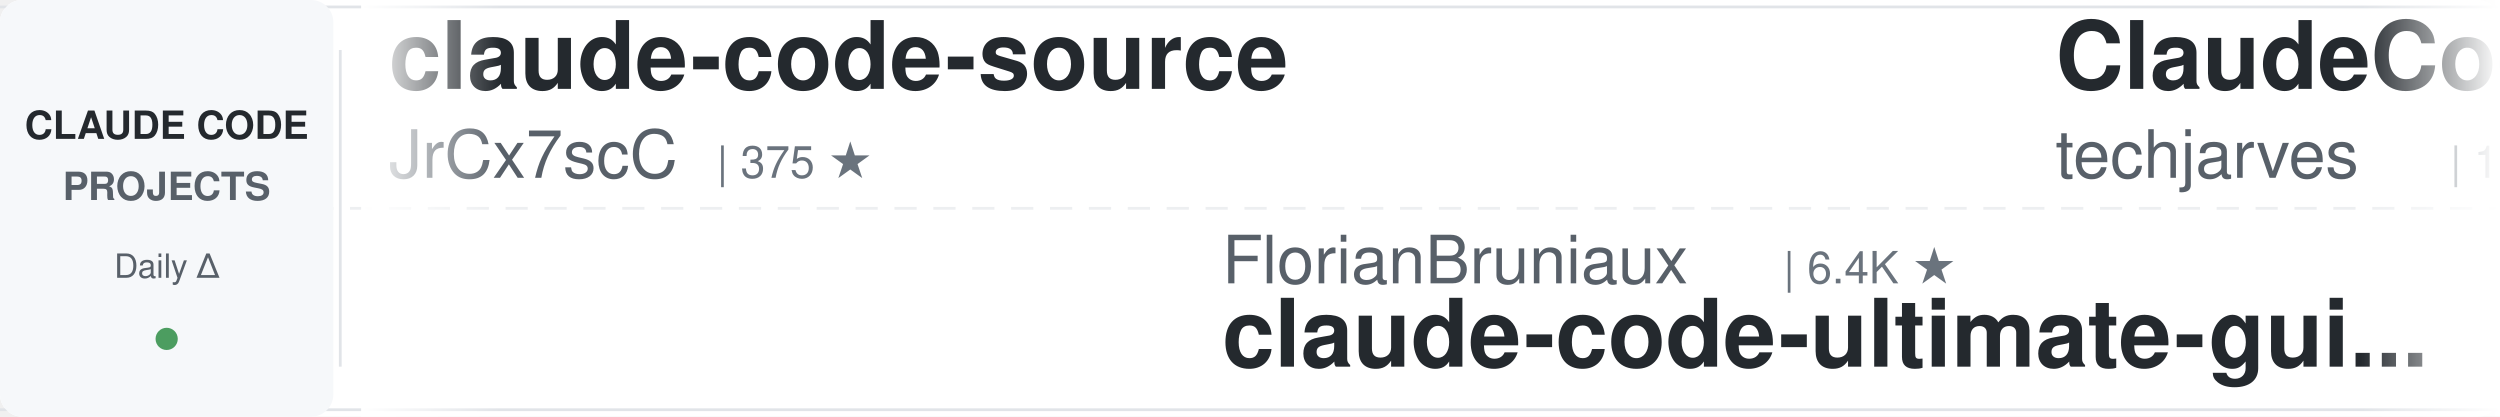
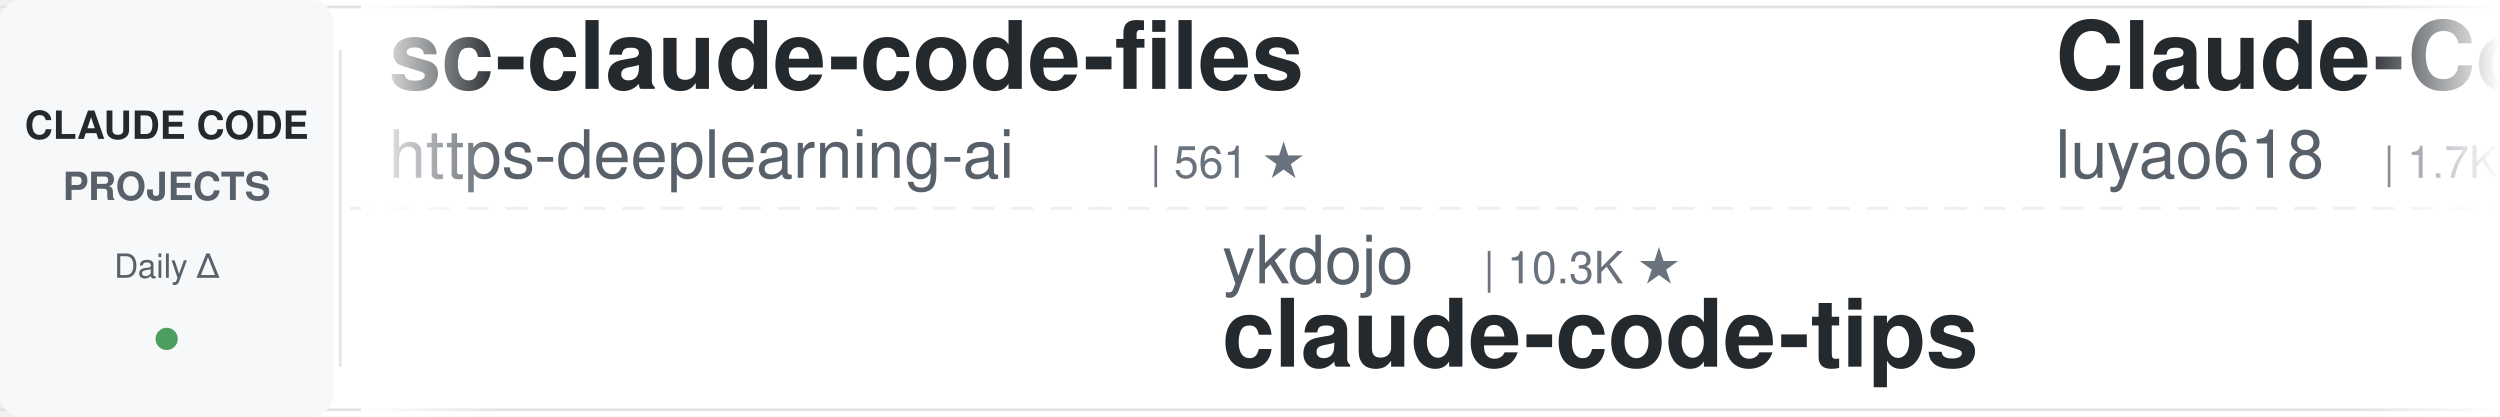
<svg xmlns="http://www.w3.org/2000/svg" width="900" height="150">
  <defs>
    <linearGradient id="leftFade" x1="0%" y1="0%" x2="100%" y2="0%">
      <stop offset="0%" style="stop-color:#ffffff;stop-opacity:1" />
      <stop offset="100%" style="stop-color:#ffffff;stop-opacity:0" />
    </linearGradient>
    <linearGradient id="rightFade" x1="0%" y1="0%" x2="100%" y2="0%">
      <stop offset="0%" style="stop-color:#ffffff;stop-opacity:0" />
      <stop offset="100%" style="stop-color:#ffffff;stop-opacity:1" />
    </linearGradient>
  </defs>
  <rect width="900" height="150" fill="#ffffff" rx="8" />
  <rect x="0" y="2" width="900" height="1" fill="#e1e4e8" />
  <rect x="0" y="147" width="900" height="1" fill="#e1e4e8" />
  <line x1="0" y1="75" x2="900" y2="75" stroke="#e1e4e8" stroke-width="1" stroke-dasharray="8 6" opacity="0.6" />
  <rect x="0" y="0" width="120" height="150" fill="#f6f8fa" rx="8" />
  <text x="60" y="50" font-family="-apple-system, BlinkMacSystemFont, 'Segoe UI', Helvetica, Arial, sans-serif" font-size="14" font-weight="600" fill="#24292e" text-anchor="middle">CLAUDE CODE</text>
  <text x="60" y="72" font-family="-apple-system, BlinkMacSystemFont, 'Segoe UI', Helvetica, Arial, sans-serif" font-size="14" font-weight="600" fill="#586069" text-anchor="middle">PROJECTS</text>
  <text x="60" y="100" font-family="-apple-system, BlinkMacSystemFont, 'Segoe UI', Helvetica, Arial, sans-serif" font-size="12" font-weight="500" fill="#586069" text-anchor="middle">Daily Δ</text>
  <circle cx="60" cy="122" r="4" fill="#22863a" opacity="0.8" />
  <rect x="122" y="18" width="1" height="114" fill="#e1e4e8" />
  <clipPath id="tickerClip">
    <rect x="130" y="0" width="770" height="150" />
  </clipPath>
  <g clip-path="url(#tickerClip)">
    <g id="tickerItems">
      <animateTransform attributeName="transform" attributeType="XML" type="translate" from="0 0" to="-3000 0" dur="54s" repeatCount="indefinite" />
      <g transform="translate(0, 0)">
-         <text x="140" y="32" font-family="-apple-system, BlinkMacSystemFont, 'Segoe UI', Helvetica, Arial, sans-serif" font-size="34" font-weight="600" fill="#24292e">claude-code-source</text>
-         <text x="140" y="64" font-family="-apple-system, BlinkMacSystemFont, 'Segoe UI', Helvetica, Arial, sans-serif" font-size="24" font-weight="400" fill="#586069">JrCx7scC</text>
-         <text x="258" y="64" font-family="-apple-system, BlinkMacSystemFont, 'Segoe UI', Helvetica, Arial, sans-serif" font-size="16" font-weight="500" fill="#6a737d">| 375 ★</text>
+         <text x="140" y="32" font-family="-apple-system, BlinkMacSystemFont, 'Segoe UI', Helvetica, Arial, sans-serif" font-size="34" font-weight="600" fill="#24292e">sc-claude-code-files</text>
+         <text x="140" y="64" font-family="-apple-system, BlinkMacSystemFont, 'Segoe UI', Helvetica, Arial, sans-serif" font-size="24" font-weight="400" fill="#586069">https-deeplearning-ai</text>
+         <text x="414" y="64" font-family="-apple-system, BlinkMacSystemFont, 'Segoe UI', Helvetica, Arial, sans-serif" font-size="16" font-weight="500" fill="#6a737d">| 561 ★</text>
      </g>
      <g transform="translate(300, 0)">
-         <text x="140" y="102" font-family="-apple-system, BlinkMacSystemFont, 'Segoe UI', Helvetica, Arial, sans-serif" font-size="24" font-weight="400" fill="#586069">FlorianBruniaux</text>
-         <text x="342" y="102" font-family="-apple-system, BlinkMacSystemFont, 'Segoe UI', Helvetica, Arial, sans-serif" font-size="16" font-weight="500" fill="#6a737d">| 6.4K ★</text>
-         <text x="140" y="132" font-family="-apple-system, BlinkMacSystemFont, 'Segoe UI', Helvetica, Arial, sans-serif" font-size="34" font-weight="600" fill="#24292e">claude-code-ultimate-gui...</text>
+         <text x="140" y="102" font-family="-apple-system, BlinkMacSystemFont, 'Segoe UI', Helvetica, Arial, sans-serif" font-size="24" font-weight="400" fill="#586069">ykdojo</text>
+         <text x="234" y="102" font-family="-apple-system, BlinkMacSystemFont, 'Segoe UI', Helvetica, Arial, sans-serif" font-size="16" font-weight="500" fill="#6a737d">| 10.3K ★</text>
+         <text x="140" y="132" font-family="-apple-system, BlinkMacSystemFont, 'Segoe UI', Helvetica, Arial, sans-serif" font-size="34" font-weight="600" fill="#24292e">claude-code-tips</text>
      </g>
      <g transform="translate(600, 0)">
-         <text x="140" y="32" font-family="-apple-system, BlinkMacSystemFont, 'Segoe UI', Helvetica, Arial, sans-serif" font-size="34" font-weight="600" fill="#24292e">ClaudeCode-Portable</text>
-         <text x="140" y="64" font-family="-apple-system, BlinkMacSystemFont, 'Segoe UI', Helvetica, Arial, sans-serif" font-size="24" font-weight="400" fill="#586069">techjarves</text>
-         <text x="282" y="64" font-family="-apple-system, BlinkMacSystemFont, 'Segoe UI', Helvetica, Arial, sans-serif" font-size="16" font-weight="500" fill="#6a737d">| 1.6K ★</text>
+         <text x="140" y="32" font-family="-apple-system, BlinkMacSystemFont, 'Segoe UI', Helvetica, Arial, sans-serif" font-size="34" font-weight="600" fill="#24292e">Claude-Code-Source-Study</text>
+         <text x="140" y="64" font-family="-apple-system, BlinkMacSystemFont, 'Segoe UI', Helvetica, Arial, sans-serif" font-size="24" font-weight="400" fill="#586069">luyao618</text>
+         <text x="258" y="64" font-family="-apple-system, BlinkMacSystemFont, 'Segoe UI', Helvetica, Arial, sans-serif" font-size="16" font-weight="500" fill="#6a737d">| 1.7K ★</text>
      </g>
      <g transform="translate(900, 0)">
-         <text x="140" y="102" font-family="-apple-system, BlinkMacSystemFont, 'Segoe UI', Helvetica, Arial, sans-serif" font-size="24" font-weight="400" fill="#586069">nicedreamzapp</text>
-         <text x="318" y="102" font-family="-apple-system, BlinkMacSystemFont, 'Segoe UI', Helvetica, Arial, sans-serif" font-size="16" font-weight="500" fill="#6a737d">| 3.5K ★</text>
-         <text x="140" y="132" font-family="-apple-system, BlinkMacSystemFont, 'Segoe UI', Helvetica, Arial, sans-serif" font-size="34" font-weight="600" fill="#24292e">claude-code-local</text>
+         <text x="140" y="102" font-family="-apple-system, BlinkMacSystemFont, 'Segoe UI', Helvetica, Arial, sans-serif" font-size="24" font-weight="400" fill="#586069">techjarves</text>
+         <text x="282" y="102" font-family="-apple-system, BlinkMacSystemFont, 'Segoe UI', Helvetica, Arial, sans-serif" font-size="16" font-weight="500" fill="#6a737d">| 1.6K ★</text>
+         <text x="140" y="132" font-family="-apple-system, BlinkMacSystemFont, 'Segoe UI', Helvetica, Arial, sans-serif" font-size="34" font-weight="600" fill="#24292e">ClaudeCode-Portable</text>
      </g>
      <g transform="translate(1200, 0)">
-         <text x="140" y="32" font-family="-apple-system, BlinkMacSystemFont, 'Segoe UI', Helvetica, Arial, sans-serif" font-size="34" font-weight="600" fill="#24292e">Claude-Code-Usage-Monito...</text>
-         <text x="140" y="64" font-family="-apple-system, BlinkMacSystemFont, 'Segoe UI', Helvetica, Arial, sans-serif" font-size="24" font-weight="400" fill="#586069">Maciek-roboblog</text>
-         <text x="342" y="64" font-family="-apple-system, BlinkMacSystemFont, 'Segoe UI', Helvetica, Arial, sans-serif" font-size="16" font-weight="500" fill="#6a737d">| 8.8K ★</text>
+         <text x="140" y="32" font-family="-apple-system, BlinkMacSystemFont, 'Segoe UI', Helvetica, Arial, sans-serif" font-size="34" font-weight="600" fill="#24292e">claude-code-best-practic...</text>
+         <text x="140" y="64" font-family="-apple-system, BlinkMacSystemFont, 'Segoe UI', Helvetica, Arial, sans-serif" font-size="24" font-weight="400" fill="#586069">shanraisshan</text>
+         <text x="306" y="64" font-family="-apple-system, BlinkMacSystemFont, 'Segoe UI', Helvetica, Arial, sans-serif" font-size="16" font-weight="500" fill="#6a737d">| 68.6K ★</text>
      </g>
      <g transform="translate(1500, 0)">
-         <text x="140" y="102" font-family="-apple-system, BlinkMacSystemFont, 'Segoe UI', Helvetica, Arial, sans-serif" font-size="24" font-weight="400" fill="#586069">oboard</text>
-         <text x="234" y="102" font-family="-apple-system, BlinkMacSystemFont, 'Segoe UI', Helvetica, Arial, sans-serif" font-size="16" font-weight="500" fill="#6a737d">| 3.3K ★</text>
-         <text x="140" y="132" font-family="-apple-system, BlinkMacSystemFont, 'Segoe UI', Helvetica, Arial, sans-serif" font-size="34" font-weight="600" fill="#24292e">claude-code-rev</text>
+         <text x="140" y="102" font-family="-apple-system, BlinkMacSystemFont, 'Segoe UI', Helvetica, Arial, sans-serif" font-size="24" font-weight="400" fill="#586069">repowise-dev</text>
+         <text x="306" y="102" font-family="-apple-system, BlinkMacSystemFont, 'Segoe UI', Helvetica, Arial, sans-serif" font-size="16" font-weight="500" fill="#6a737d">| 1.2K ★</text>
+         <text x="140" y="132" font-family="-apple-system, BlinkMacSystemFont, 'Segoe UI', Helvetica, Arial, sans-serif" font-size="34" font-weight="600" fill="#24292e">claude-code-prompts</text>
      </g>
      <g transform="translate(1800, 0)">
+         <text x="140" y="32" font-family="-apple-system, BlinkMacSystemFont, 'Segoe UI', Helvetica, Arial, sans-serif" font-size="34" font-weight="600" fill="#24292e">everything-claude-code-z...</text>
+         <text x="140" y="64" font-family="-apple-system, BlinkMacSystemFont, 'Segoe UI', Helvetica, Arial, sans-serif" font-size="24" font-weight="400" fill="#586069">xu-xiang</text>
+         <text x="258" y="64" font-family="-apple-system, BlinkMacSystemFont, 'Segoe UI', Helvetica, Arial, sans-serif" font-size="16" font-weight="500" fill="#6a737d">| 2.0K ★</text>
+       </g>
+       <g transform="translate(2100, 0)">
+         <text x="140" y="102" font-family="-apple-system, BlinkMacSystemFont, 'Segoe UI', Helvetica, Arial, sans-serif" font-size="24" font-weight="400" fill="#586069">hangsman</text>
+         <text x="258" y="102" font-family="-apple-system, BlinkMacSystemFont, 'Segoe UI', Helvetica, Arial, sans-serif" font-size="16" font-weight="500" fill="#6a737d">| 799 ★</text>
+         <text x="140" y="132" font-family="-apple-system, BlinkMacSystemFont, 'Segoe UI', Helvetica, Arial, sans-serif" font-size="34" font-weight="600" fill="#24292e">claude-code-source</text>
+       </g>
+       <g transform="translate(2400, 0)">
        <text x="140" y="32" font-family="-apple-system, BlinkMacSystemFont, 'Segoe UI', Helvetica, Arial, sans-serif" font-size="34" font-weight="600" fill="#24292e">claude-code-action</text>
        <text x="140" y="64" font-family="-apple-system, BlinkMacSystemFont, 'Segoe UI', Helvetica, Arial, sans-serif" font-size="24" font-weight="400" fill="#586069">anthropics</text>
        <text x="282" y="64" font-family="-apple-system, BlinkMacSystemFont, 'Segoe UI', Helvetica, Arial, sans-serif" font-size="16" font-weight="500" fill="#6a737d">| 9.8K ★</text>
      </g>
-       <g transform="translate(2100, 0)">
-         <text x="140" y="102" font-family="-apple-system, BlinkMacSystemFont, 'Segoe UI', Helvetica, Arial, sans-serif" font-size="24" font-weight="400" fill="#586069">ding113</text>
-         <text x="246" y="102" font-family="-apple-system, BlinkMacSystemFont, 'Segoe UI', Helvetica, Arial, sans-serif" font-size="16" font-weight="500" fill="#6a737d">| 3.4K ★</text>
-         <text x="140" y="132" font-family="-apple-system, BlinkMacSystemFont, 'Segoe UI', Helvetica, Arial, sans-serif" font-size="34" font-weight="600" fill="#24292e">claude-code-hub</text>
-       </g>
-       <g transform="translate(2400, 0)">
-         <text x="140" y="32" font-family="-apple-system, BlinkMacSystemFont, 'Segoe UI', Helvetica, Arial, sans-serif" font-size="34" font-weight="600" fill="#24292e">claude-code-source</text>
-         <text x="140" y="64" font-family="-apple-system, BlinkMacSystemFont, 'Segoe UI', Helvetica, Arial, sans-serif" font-size="24" font-weight="400" fill="#586069">hangsman</text>
-         <text x="258" y="64" font-family="-apple-system, BlinkMacSystemFont, 'Segoe UI', Helvetica, Arial, sans-serif" font-size="16" font-weight="500" fill="#6a737d">| 799 ★</text>
-       </g>
      <g transform="translate(2700, 0)">
-         <text x="140" y="102" font-family="-apple-system, BlinkMacSystemFont, 'Segoe UI', Helvetica, Arial, sans-serif" font-size="24" font-weight="400" fill="#586069">shanraisshan</text>
-         <text x="306" y="102" font-family="-apple-system, BlinkMacSystemFont, 'Segoe UI', Helvetica, Arial, sans-serif" font-size="16" font-weight="500" fill="#6a737d">| 68.5K ★</text>
-         <text x="140" y="132" font-family="-apple-system, BlinkMacSystemFont, 'Segoe UI', Helvetica, Arial, sans-serif" font-size="34" font-weight="600" fill="#24292e">claude-code-best-practic...</text>
+         <text x="140" y="102" font-family="-apple-system, BlinkMacSystemFont, 'Segoe UI', Helvetica, Arial, sans-serif" font-size="24" font-weight="400" fill="#586069">SeemSeam</text>
+         <text x="258" y="102" font-family="-apple-system, BlinkMacSystemFont, 'Segoe UI', Helvetica, Arial, sans-serif" font-size="16" font-weight="500" fill="#6a737d">| 3.6K ★</text>
+         <text x="140" y="132" font-family="-apple-system, BlinkMacSystemFont, 'Segoe UI', Helvetica, Arial, sans-serif" font-size="34" font-weight="600" fill="#24292e">claude_codex_bridge</text>
      </g>
      <g transform="translate(3000, 0)">
-         <text x="140" y="32" font-family="-apple-system, BlinkMacSystemFont, 'Segoe UI', Helvetica, Arial, sans-serif" font-size="34" font-weight="600" fill="#24292e">claude-code-source</text>
-         <text x="140" y="64" font-family="-apple-system, BlinkMacSystemFont, 'Segoe UI', Helvetica, Arial, sans-serif" font-size="24" font-weight="400" fill="#586069">JrCx7scC</text>
-         <text x="258" y="64" font-family="-apple-system, BlinkMacSystemFont, 'Segoe UI', Helvetica, Arial, sans-serif" font-size="16" font-weight="500" fill="#6a737d">| 375 ★</text>
+         <text x="140" y="32" font-family="-apple-system, BlinkMacSystemFont, 'Segoe UI', Helvetica, Arial, sans-serif" font-size="34" font-weight="600" fill="#24292e">sc-claude-code-files</text>
+         <text x="140" y="64" font-family="-apple-system, BlinkMacSystemFont, 'Segoe UI', Helvetica, Arial, sans-serif" font-size="24" font-weight="400" fill="#586069">https-deeplearning-ai</text>
+         <text x="414" y="64" font-family="-apple-system, BlinkMacSystemFont, 'Segoe UI', Helvetica, Arial, sans-serif" font-size="16" font-weight="500" fill="#6a737d">| 561 ★</text>
      </g>
      <g transform="translate(3300, 0)">
-         <text x="140" y="102" font-family="-apple-system, BlinkMacSystemFont, 'Segoe UI', Helvetica, Arial, sans-serif" font-size="24" font-weight="400" fill="#586069">FlorianBruniaux</text>
-         <text x="342" y="102" font-family="-apple-system, BlinkMacSystemFont, 'Segoe UI', Helvetica, Arial, sans-serif" font-size="16" font-weight="500" fill="#6a737d">| 6.4K ★</text>
-         <text x="140" y="132" font-family="-apple-system, BlinkMacSystemFont, 'Segoe UI', Helvetica, Arial, sans-serif" font-size="34" font-weight="600" fill="#24292e">claude-code-ultimate-gui...</text>
+         <text x="140" y="102" font-family="-apple-system, BlinkMacSystemFont, 'Segoe UI', Helvetica, Arial, sans-serif" font-size="24" font-weight="400" fill="#586069">ykdojo</text>
+         <text x="234" y="102" font-family="-apple-system, BlinkMacSystemFont, 'Segoe UI', Helvetica, Arial, sans-serif" font-size="16" font-weight="500" fill="#6a737d">| 10.3K ★</text>
+         <text x="140" y="132" font-family="-apple-system, BlinkMacSystemFont, 'Segoe UI', Helvetica, Arial, sans-serif" font-size="34" font-weight="600" fill="#24292e">claude-code-tips</text>
      </g>
      <g transform="translate(3600, 0)">
-         <text x="140" y="32" font-family="-apple-system, BlinkMacSystemFont, 'Segoe UI', Helvetica, Arial, sans-serif" font-size="34" font-weight="600" fill="#24292e">ClaudeCode-Portable</text>
-         <text x="140" y="64" font-family="-apple-system, BlinkMacSystemFont, 'Segoe UI', Helvetica, Arial, sans-serif" font-size="24" font-weight="400" fill="#586069">techjarves</text>
-         <text x="282" y="64" font-family="-apple-system, BlinkMacSystemFont, 'Segoe UI', Helvetica, Arial, sans-serif" font-size="16" font-weight="500" fill="#6a737d">| 1.6K ★</text>
+         <text x="140" y="32" font-family="-apple-system, BlinkMacSystemFont, 'Segoe UI', Helvetica, Arial, sans-serif" font-size="34" font-weight="600" fill="#24292e">Claude-Code-Source-Study</text>
+         <text x="140" y="64" font-family="-apple-system, BlinkMacSystemFont, 'Segoe UI', Helvetica, Arial, sans-serif" font-size="24" font-weight="400" fill="#586069">luyao618</text>
+         <text x="258" y="64" font-family="-apple-system, BlinkMacSystemFont, 'Segoe UI', Helvetica, Arial, sans-serif" font-size="16" font-weight="500" fill="#6a737d">| 1.7K ★</text>
      </g>
      <g transform="translate(3900, 0)">
-         <text x="140" y="102" font-family="-apple-system, BlinkMacSystemFont, 'Segoe UI', Helvetica, Arial, sans-serif" font-size="24" font-weight="400" fill="#586069">nicedreamzapp</text>
-         <text x="318" y="102" font-family="-apple-system, BlinkMacSystemFont, 'Segoe UI', Helvetica, Arial, sans-serif" font-size="16" font-weight="500" fill="#6a737d">| 3.5K ★</text>
-         <text x="140" y="132" font-family="-apple-system, BlinkMacSystemFont, 'Segoe UI', Helvetica, Arial, sans-serif" font-size="34" font-weight="600" fill="#24292e">claude-code-local</text>
+         <text x="140" y="102" font-family="-apple-system, BlinkMacSystemFont, 'Segoe UI', Helvetica, Arial, sans-serif" font-size="24" font-weight="400" fill="#586069">techjarves</text>
+         <text x="282" y="102" font-family="-apple-system, BlinkMacSystemFont, 'Segoe UI', Helvetica, Arial, sans-serif" font-size="16" font-weight="500" fill="#6a737d">| 1.6K ★</text>
+         <text x="140" y="132" font-family="-apple-system, BlinkMacSystemFont, 'Segoe UI', Helvetica, Arial, sans-serif" font-size="34" font-weight="600" fill="#24292e">ClaudeCode-Portable</text>
      </g>
    </g>
  </g>
  <rect x="130" y="0" width="50" height="150" fill="url(#leftFade)" />
  <rect x="850" y="0" width="50" height="150" fill="url(#rightFade)" />
</svg>
